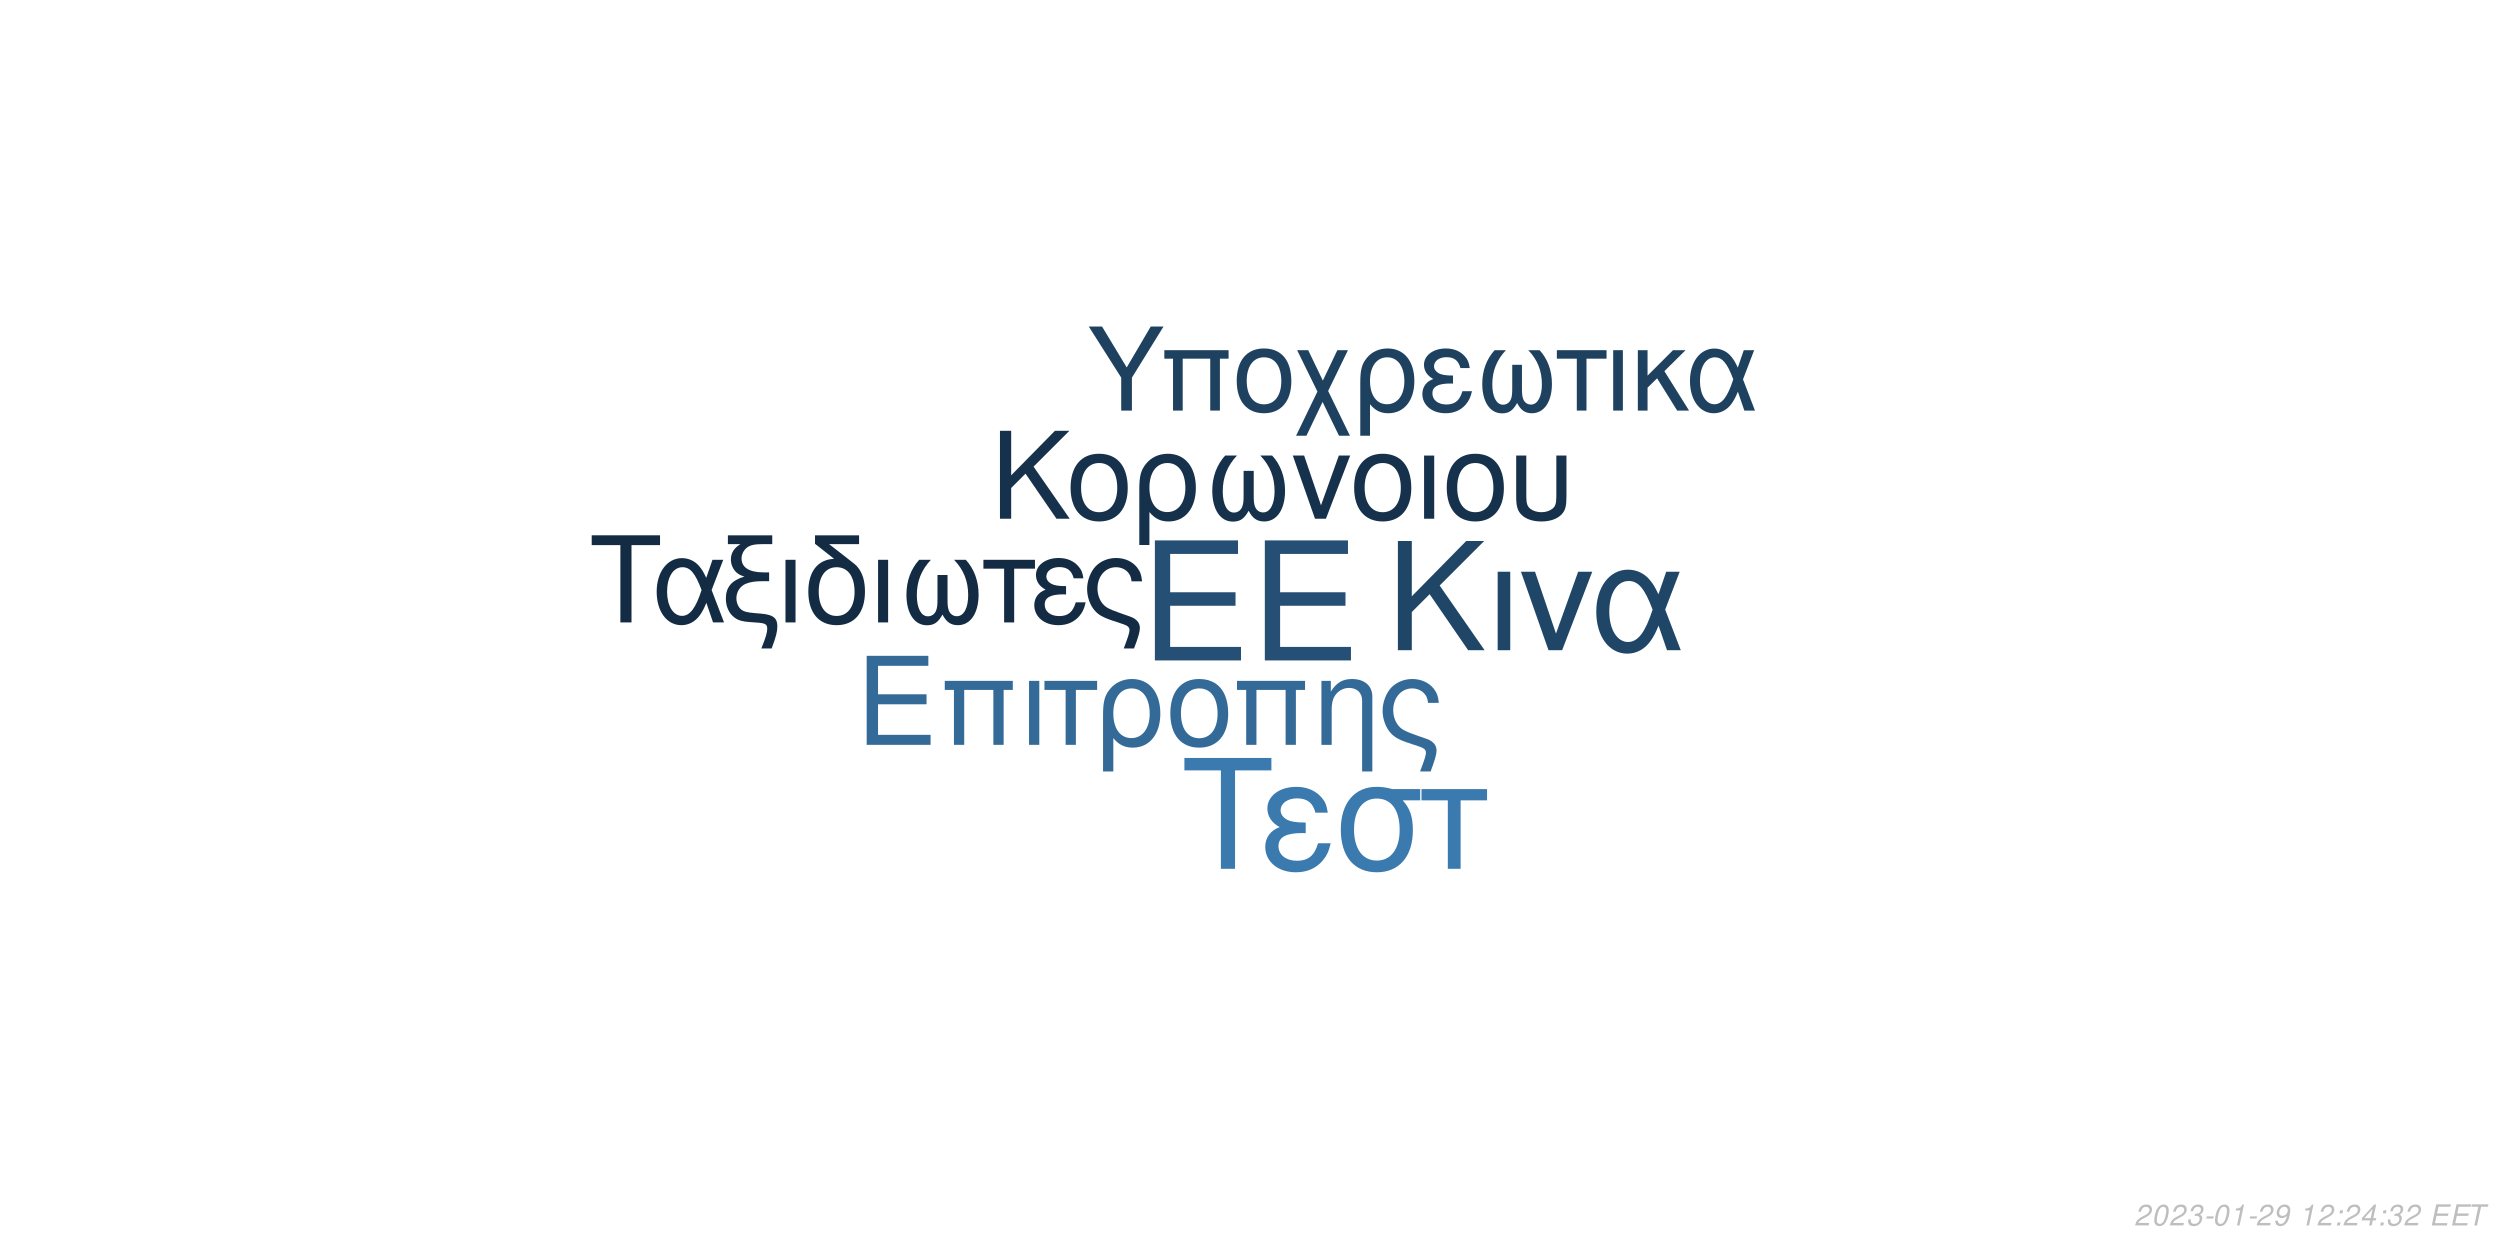
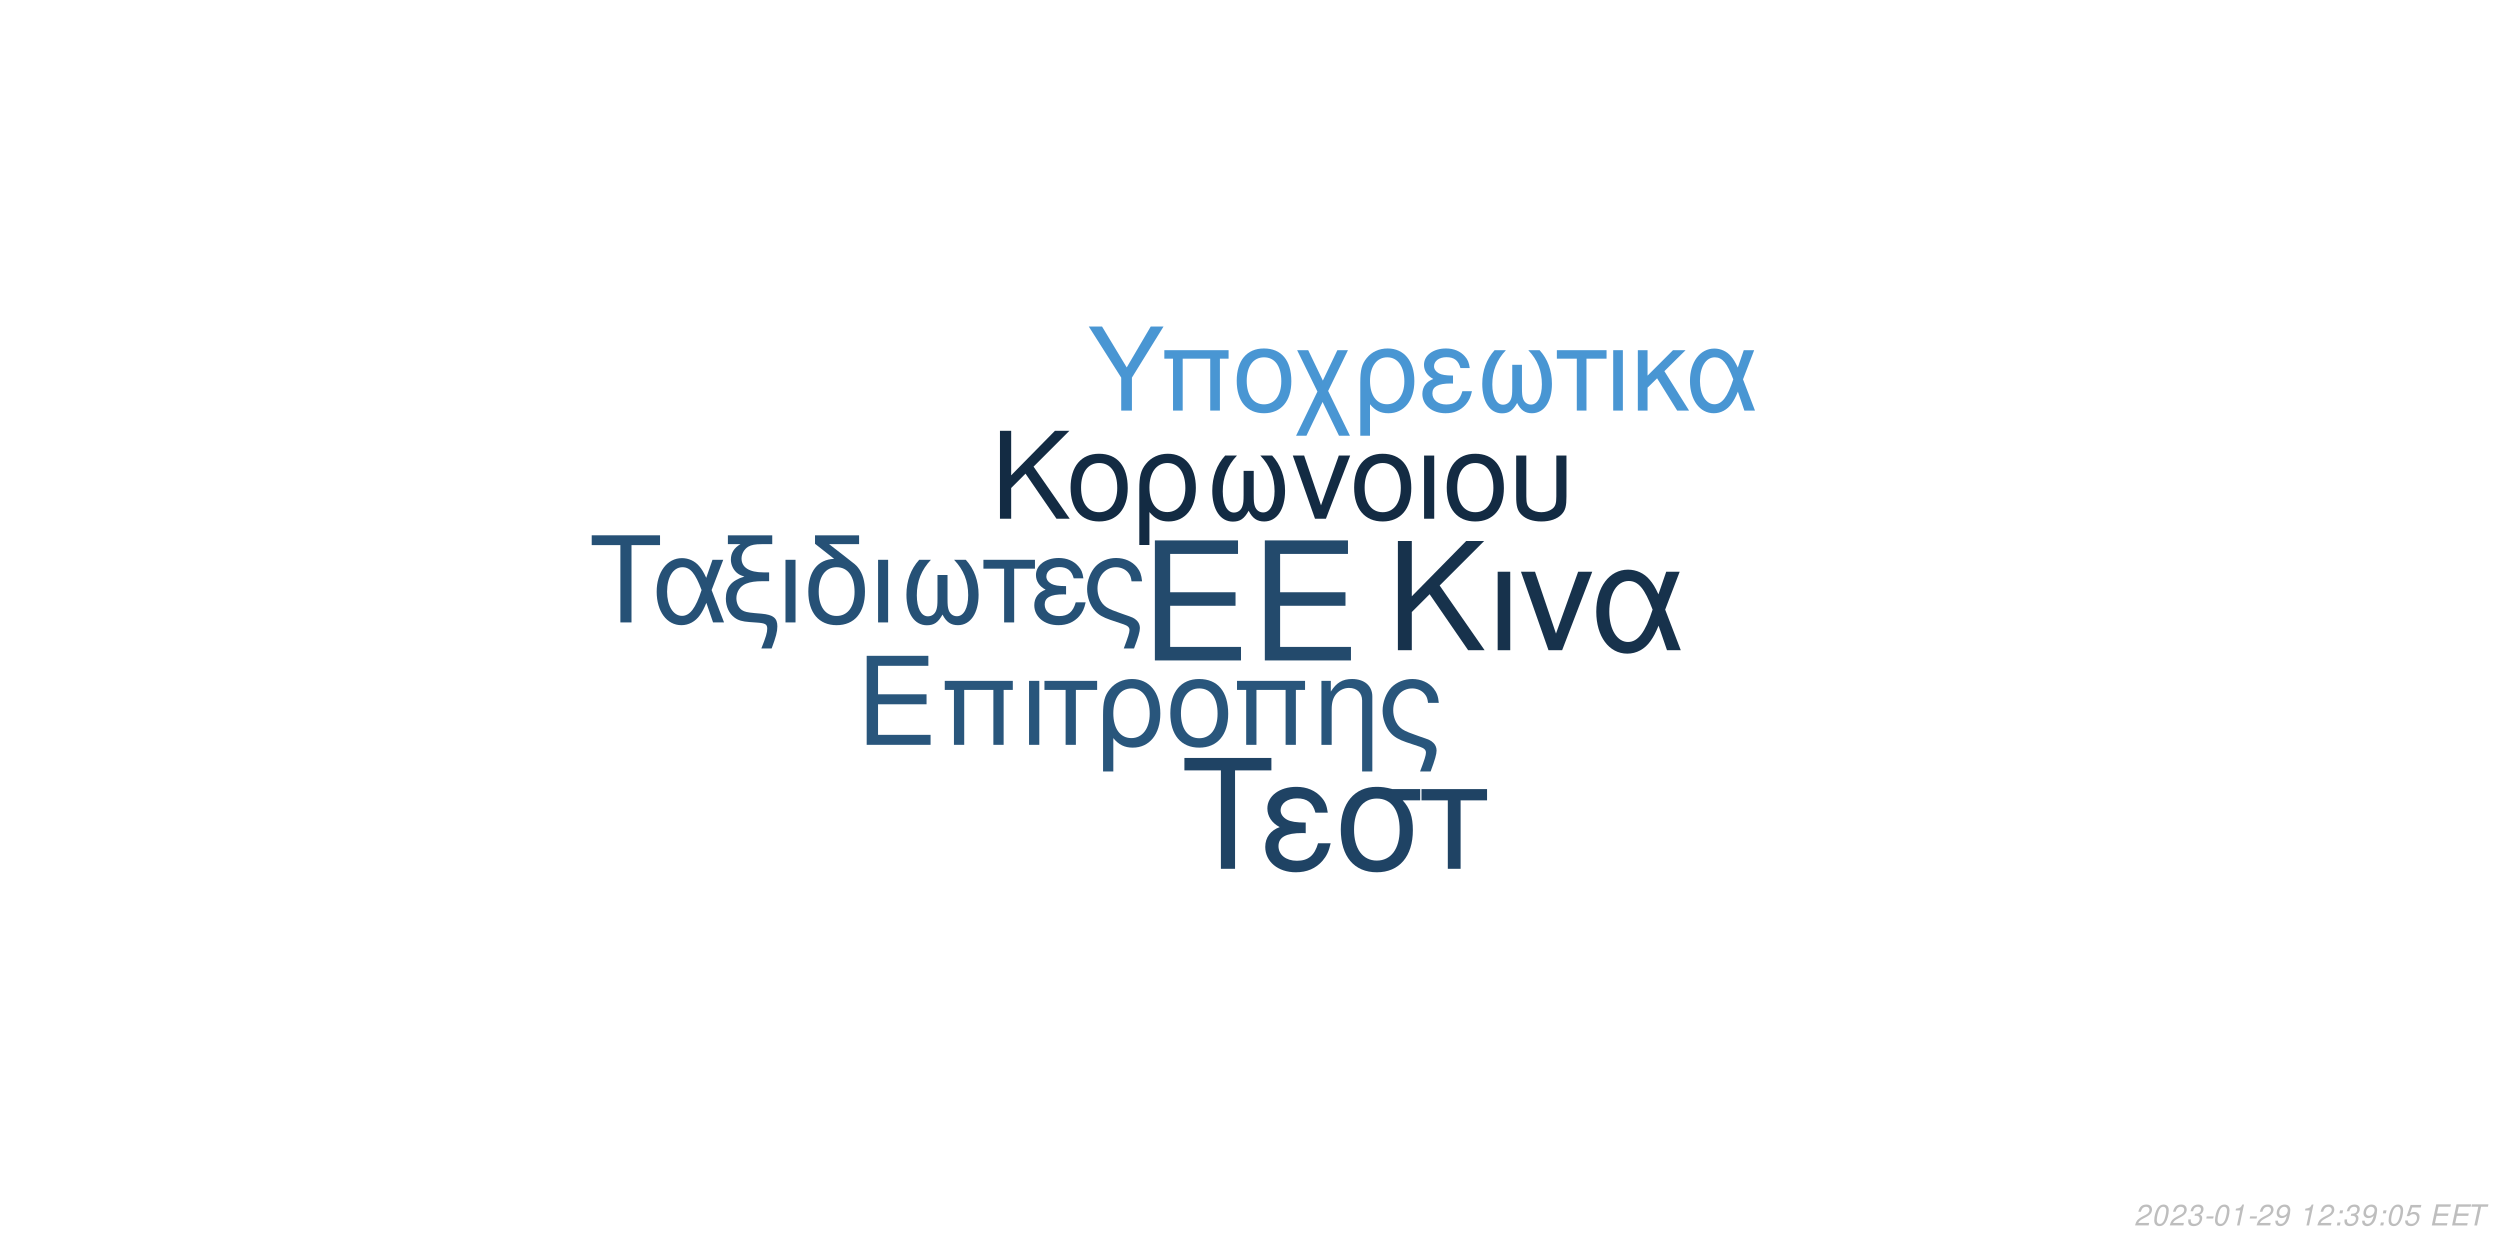
<svg xmlns="http://www.w3.org/2000/svg" xmlns:xlink="http://www.w3.org/1999/xlink" width="864pt" height="432pt" viewBox="0 0 864 432" version="1.1">
  <defs>
    <g>
      <symbol overflow="visible" id="glyph0-0">
        <path style="stroke:none;" d="" />
      </symbol>
      <symbol overflow="visible" id="glyph0-1">
        <path style="stroke:none;" d="M 10.406 -18.891 L 33 -18.891 L 33 -23.562 L 10.406 -23.562 L 10.406 -36.812 L 33.859 -36.812 L 33.859 -41.484 L 5.125 -41.484 L 5.125 0 L 34.891 0 L 34.891 -4.672 L 10.406 -4.672 Z M 10.406 -18.891 " />
      </symbol>
      <symbol overflow="visible" id="glyph1-0">
        <path style="stroke:none;" d="" />
      </symbol>
      <symbol overflow="visible" id="glyph1-1">
        <path style="stroke:none;" d="M 7.719 -14.016 L 24.484 -14.016 L 24.484 -17.469 L 7.719 -17.469 L 7.719 -27.312 L 25.109 -27.312 L 25.109 -30.766 L 3.797 -30.766 L 3.797 0 L 25.875 0 L 25.875 -3.453 L 7.719 -3.453 Z M 7.719 -14.016 " />
      </symbol>
      <symbol overflow="visible" id="glyph1-2">
        <path style="stroke:none;" d="M 26.297 -22.109 L 2.781 -22.109 L 2.781 -18.984 L 5.953 -18.984 L 5.953 0 L 9.5 0 L 9.5 -18.984 L 19.578 -18.984 L 19.578 0 L 23.125 0 L 23.125 -18.984 L 26.297 -18.984 Z M 26.297 -22.109 " />
      </symbol>
      <symbol overflow="visible" id="glyph1-3">
        <path style="stroke:none;" d="M 2.906 0 L 6.453 0 L 6.453 -22.109 L 2.906 -22.109 Z M 2.906 0 " />
      </symbol>
      <symbol overflow="visible" id="glyph1-4">
        <path style="stroke:none;" d="M 6.547 0 L 10.094 0 L 10.094 -18.984 L 17.438 -18.984 L 17.438 -22.109 L -0.766 -22.109 L -0.766 -18.984 L 6.547 -18.984 Z M 6.547 0 " />
      </symbol>
      <symbol overflow="visible" id="glyph1-5">
        <path style="stroke:none;" d="M 2.484 9.203 L 6.031 9.203 L 6.031 -2.328 C 7.891 -0.047 9.922 0.969 12.75 0.969 C 18.531 0.969 22.281 -3.672 22.281 -10.797 C 22.281 -18.141 18.484 -22.75 12.484 -22.75 C 9.375 -22.75 6.625 -21.484 4.812 -19.203 C 3.031 -17.016 2.484 -14.891 2.484 -10.25 Z M 12.359 -19.5 C 16.203 -19.5 18.609 -16.125 18.609 -10.719 C 18.609 -5.656 16.078 -2.328 12.281 -2.328 C 8.438 -2.328 6.031 -5.609 6.031 -10.891 C 6.031 -16.156 8.484 -19.5 12.359 -19.5 Z M 12.359 -19.5 " />
      </symbol>
      <symbol overflow="visible" id="glyph1-6">
        <path style="stroke:none;" d="M 11.688 -22.75 C 5.438 -22.75 1.734 -18.312 1.734 -10.891 C 1.734 -3.422 5.438 0.969 11.734 0.969 C 17.984 0.969 21.734 -3.453 21.734 -10.719 C 21.734 -18.406 18.109 -22.75 11.688 -22.75 Z M 11.734 -19.5 C 15.703 -19.5 18.062 -16.25 18.062 -10.766 C 18.062 -5.531 15.609 -2.281 11.734 -2.281 C 7.812 -2.281 5.406 -5.531 5.406 -10.891 C 5.406 -16.25 7.812 -19.5 11.734 -19.5 Z M 11.734 -19.5 " />
      </symbol>
      <symbol overflow="visible" id="glyph1-7">
        <path style="stroke:none;" d="M 2.953 -22.109 L 2.953 0 L 6.5 0 L 6.5 -12.203 C 6.5 -14.859 7.047 -16.5 8.312 -17.859 C 9.453 -19.031 10.938 -19.672 12.484 -19.672 C 15.234 -19.672 17.016 -17.984 17.016 -15.312 L 17.016 9.203 L 20.547 9.203 L 20.547 -16.719 C 20.547 -20.391 17.812 -22.75 13.547 -22.75 C 10.25 -22.75 8.141 -21.484 6.203 -18.406 L 6.203 -22.109 Z M 2.953 -22.109 " />
      </symbol>
      <symbol overflow="visible" id="glyph1-8">
        <path style="stroke:none;" d="M 17.688 9.203 C 19.203 5.188 19.75 3.203 19.75 1.938 C 19.75 0.922 19.328 -0.047 18.656 -0.672 C 17.641 -1.609 17.469 -1.688 13.891 -2.906 L 11.984 -3.594 C 9.156 -4.594 8.062 -5.156 7.125 -6.031 C 5.656 -7.391 4.766 -9.672 4.766 -11.984 C 4.766 -16.297 7.547 -19.5 11.312 -19.5 C 13.125 -19.5 14.812 -18.703 15.781 -17.391 C 16.375 -16.625 16.625 -15.906 16.797 -14.516 L 20.516 -14.516 C 20.297 -16.844 19.828 -18.062 18.703 -19.5 C 17.016 -21.562 14.344 -22.75 11.359 -22.75 C 8.562 -22.75 6 -21.688 4.172 -19.875 C 2.328 -17.938 1.094 -14.766 1.094 -11.812 C 1.094 -8.953 2.188 -5.906 3.922 -4.047 C 5.156 -2.703 6.672 -1.812 9.25 -0.922 L 14.016 0.672 C 15.484 1.188 16.078 1.766 16.078 2.703 C 16.078 3.594 15.578 5.188 14.047 9.203 Z M 17.688 9.203 " />
      </symbol>
      <symbol overflow="visible" id="glyph2-0">
        <path style="stroke:none;" d="" />
      </symbol>
      <symbol overflow="visible" id="glyph2-1">
        <path style="stroke:none;" d="M 8.906 -13.203 L 15.062 -19.359 L 28.375 0 L 34.062 0 L 18.531 -22.359 L 33.906 -37.734 L 27.688 -37.734 L 8.906 -18.641 L 8.906 -37.734 L 4.094 -37.734 L 4.094 0 L 8.906 0 Z M 8.906 -13.203 " />
      </symbol>
      <symbol overflow="visible" id="glyph2-2">
        <path style="stroke:none;" d="M 3.578 0 L 7.922 0 L 7.922 -27.125 L 3.578 -27.125 Z M 3.578 0 " />
      </symbol>
      <symbol overflow="visible" id="glyph2-3">
        <path style="stroke:none;" d="M 14.859 0 L 25.266 -27.125 L 20.391 -27.125 L 12.734 -5.75 L 5.484 -27.125 L 0.625 -27.125 L 10.141 0 Z M 14.859 0 " />
      </symbol>
      <symbol overflow="visible" id="glyph2-4">
        <path style="stroke:none;" d="M 30.484 -27.125 L 25.828 -27.125 L 23.141 -19.312 C 21.953 -21.844 21.281 -22.984 20.078 -24.375 C 18.219 -26.609 15.484 -27.844 12.625 -27.844 C 6.219 -27.844 1.656 -21.797 1.656 -13.297 C 1.656 -4.766 6.062 1.188 12.375 1.188 C 15.531 1.188 18.422 -0.359 20.391 -3.156 C 21.484 -4.703 22.109 -5.906 23.188 -8.484 L 26.094 0 L 30.859 0 L 25.469 -14.031 Z M 21.125 -14.031 C 18.578 -6.156 16.047 -2.844 12.625 -2.844 C 8.859 -2.844 6.156 -7.203 6.156 -13.297 C 6.156 -19.672 8.859 -23.922 12.844 -23.922 C 16.203 -23.922 18.375 -21.328 21.125 -14.031 Z M 21.125 -14.031 " />
      </symbol>
      <symbol overflow="visible" id="glyph3-0">
        <path style="stroke:none;" d="" />
      </symbol>
      <symbol overflow="visible" id="glyph3-1">
        <path style="stroke:none;" d="M 7.172 -10.625 L 12.125 -15.578 L 22.828 0 L 27.406 0 L 14.906 -18 L 27.281 -30.375 L 22.281 -30.375 L 7.172 -15 L 7.172 -30.375 L 3.297 -30.375 L 3.297 0 L 7.172 0 Z M 7.172 -10.625 " />
      </symbol>
      <symbol overflow="visible" id="glyph3-2">
        <path style="stroke:none;" d="M 11.531 -22.453 C 5.375 -22.453 1.703 -18.078 1.703 -10.75 C 1.703 -3.375 5.375 0.953 11.578 0.953 C 17.75 0.953 21.453 -3.422 21.453 -10.578 C 21.453 -18.156 17.875 -22.453 11.531 -22.453 Z M 11.578 -19.25 C 15.5 -19.25 17.828 -16.031 17.828 -10.625 C 17.828 -5.453 15.406 -2.25 11.578 -2.25 C 7.703 -2.25 5.328 -5.453 5.328 -10.75 C 5.328 -16.031 7.703 -19.25 11.578 -19.25 Z M 11.578 -19.25 " />
      </symbol>
      <symbol overflow="visible" id="glyph3-3">
        <path style="stroke:none;" d="M 2.453 9.078 L 5.953 9.078 L 5.953 -2.297 C 7.797 -0.047 9.797 0.953 12.578 0.953 C 18.281 0.953 22 -3.625 22 -10.656 C 22 -17.906 18.25 -22.453 12.328 -22.453 C 9.25 -22.453 6.547 -21.203 4.75 -18.953 C 3 -16.781 2.453 -14.703 2.453 -10.125 Z M 12.203 -19.25 C 16 -19.25 18.375 -15.906 18.375 -10.578 C 18.375 -5.578 15.875 -2.297 12.125 -2.297 C 8.328 -2.297 5.953 -5.547 5.953 -10.75 C 5.953 -15.953 8.375 -19.25 12.203 -19.25 Z M 12.203 -19.25 " />
      </symbol>
      <symbol overflow="visible" id="glyph3-4">
        <path style="stroke:none;" d="M 14.5 -16.531 L 14.5 -8.203 C 14.5 -6.047 14.406 -5.25 14.078 -4.297 C 13.625 -2.922 12.5 -2.125 11.156 -2.125 C 8.797 -2.125 7.297 -4.953 7.297 -9.453 C 7.297 -14.328 8.875 -18.281 12.203 -21.828 L 8.125 -21.828 C 5.203 -18.625 3.672 -14.453 3.672 -9.672 C 3.672 -3.172 6.453 1 10.781 1 C 13.281 1 14.703 0.047 16.25 -2.75 C 17.578 -0.125 19.156 0.953 21.625 0.953 C 26 0.953 28.828 -3.203 28.828 -9.672 C 28.828 -14.453 27.281 -18.656 24.375 -21.828 L 20.281 -21.828 C 23.625 -18.328 25.203 -14.375 25.203 -9.5 C 25.203 -5.047 23.656 -2.172 21.281 -2.172 C 19.906 -2.172 18.875 -2.953 18.406 -4.297 C 18.078 -5.25 18 -6.078 18 -8.203 L 18 -16.531 Z M 14.5 -16.531 " />
      </symbol>
      <symbol overflow="visible" id="glyph3-5">
        <path style="stroke:none;" d="M 11.953 0 L 20.328 -21.828 L 16.406 -21.828 L 10.25 -4.625 L 4.422 -21.828 L 0.5 -21.828 L 8.172 0 Z M 11.953 0 " />
      </symbol>
      <symbol overflow="visible" id="glyph3-6">
        <path style="stroke:none;" d="M 2.875 0 L 6.375 0 L 6.375 -21.828 L 2.875 -21.828 Z M 2.875 0 " />
      </symbol>
      <symbol overflow="visible" id="glyph3-7">
        <path style="stroke:none;" d="M 2.703 -21.828 L 2.703 -7.703 C 2.703 -4.297 3.172 -2.75 4.5 -1.422 C 6 0.125 8.453 0.953 11.406 0.953 C 14.453 0.953 16.906 0.078 18.406 -1.5 C 19.703 -2.875 20.078 -4.328 20.078 -7.703 L 20.078 -21.828 L 16.578 -21.828 L 16.578 -7.703 C 16.578 -5.25 16.25 -4.203 15.125 -3.375 C 14.203 -2.672 12.828 -2.25 11.406 -2.25 C 10 -2.25 8.625 -2.672 7.672 -3.375 C 6.578 -4.172 6.203 -5.25 6.203 -7.703 L 6.203 -21.828 Z M 2.703 -21.828 " />
      </symbol>
      <symbol overflow="visible" id="glyph4-0">
        <path style="stroke:none;" d="" />
      </symbol>
      <symbol overflow="visible" id="glyph4-1">
        <path style="stroke:none;" d="M 14.625 -26.719 L 24.484 -26.719 L 24.484 -30.109 L 0.875 -30.109 L 0.875 -26.719 L 10.781 -26.719 L 10.781 0 L 14.625 0 Z M 14.625 -26.719 " />
      </symbol>
      <symbol overflow="visible" id="glyph4-2">
        <path style="stroke:none;" d="M 24.328 -21.641 L 20.609 -21.641 L 18.453 -15.406 C 17.516 -17.422 16.969 -18.328 16.016 -19.453 C 14.531 -21.234 12.344 -22.219 10.078 -22.219 C 4.953 -22.219 1.328 -17.391 1.328 -10.609 C 1.328 -3.797 4.828 0.953 9.875 0.953 C 12.391 0.953 14.703 -0.297 16.266 -2.516 C 17.141 -3.766 17.641 -4.703 18.5 -6.766 L 20.812 0 L 24.609 0 L 20.312 -11.188 Z M 16.844 -11.188 C 14.828 -4.922 12.797 -2.266 10.078 -2.266 C 7.062 -2.266 4.922 -5.734 4.922 -10.609 C 4.922 -15.688 7.062 -19.078 10.234 -19.078 C 12.922 -19.078 14.656 -17.016 16.844 -11.188 Z M 16.844 -11.188 " />
      </symbol>
      <symbol overflow="visible" id="glyph4-3">
        <path style="stroke:none;" d="M 1.938 -27.047 L 6.281 -27.047 C 4.094 -25.766 2.969 -24 2.969 -21.719 C 2.969 -20.078 3.672 -18.422 4.875 -17.297 C 5.656 -16.594 6.281 -16.266 7.641 -15.859 C 3.219 -14.531 1.234 -12.188 1.234 -8.219 C 1.234 -5.453 2.359 -3.016 4.25 -1.656 C 5.531 -0.703 6.938 -0.297 9.453 -0.125 L 11.859 0.047 C 14.906 0.25 15.531 0.625 15.531 2.188 C 15.531 3.516 15.078 5.078 13.5 9 L 17.062 9 C 18.547 5.031 19.031 3.219 19.031 1.359 C 19.031 -1.484 17.641 -2.641 13.594 -3.016 L 11.234 -3.219 C 8.594 -3.469 7.719 -3.672 6.812 -4.25 C 5.656 -5 4.875 -6.656 4.875 -8.344 C 4.875 -10.578 6.156 -12.547 8.172 -13.375 C 9.703 -14 11.391 -14.25 14.078 -14.25 L 16.188 -14.25 L 16.188 -17.297 L 14.203 -17.297 C 9.328 -17.297 6.656 -19 6.656 -22.094 C 6.656 -23.703 7.594 -25.359 9 -26.188 C 10.078 -26.797 11.391 -27.047 13.594 -27.047 L 17.266 -27.047 L 17.266 -30.109 L 1.938 -30.109 Z M 1.938 -27.047 " />
      </symbol>
      <symbol overflow="visible" id="glyph4-4">
        <path style="stroke:none;" d="M 2.844 0 L 6.312 0 L 6.312 -21.641 L 2.844 -21.641 Z M 2.844 0 " />
      </symbol>
      <symbol overflow="visible" id="glyph4-5">
        <path style="stroke:none;" d="M 10.656 -21.969 C 5.031 -21.766 1.734 -17.594 1.734 -10.656 C 1.734 -3.344 5.375 0.953 11.516 0.953 C 17.672 0.953 21.312 -3.344 21.312 -10.656 C 21.312 -14.203 20.531 -16.938 18.875 -19 C 18.172 -19.859 17.922 -20.078 15.031 -22.297 L 8.922 -27.047 L 19.281 -27.047 L 19.281 -30.109 L 4.047 -30.109 L 4.047 -27.172 Z M 11.516 -19.078 C 15.406 -19.078 17.719 -15.906 17.719 -10.531 C 17.719 -5.406 15.328 -2.234 11.516 -2.234 C 7.688 -2.234 5.328 -5.406 5.328 -10.656 C 5.328 -15.906 7.688 -19.078 11.516 -19.078 Z M 11.516 -19.078 " />
      </symbol>
      <symbol overflow="visible" id="glyph4-6">
        <path style="stroke:none;" d="M 14.375 -16.391 L 14.375 -8.141 C 14.375 -5.984 14.281 -5.203 13.953 -4.25 C 13.5 -2.891 12.391 -2.109 11.062 -2.109 C 8.719 -2.109 7.234 -4.922 7.234 -9.375 C 7.234 -14.203 8.797 -18.125 12.094 -21.641 L 8.047 -21.641 C 5.156 -18.453 3.641 -14.328 3.641 -9.578 C 3.641 -3.141 6.406 0.984 10.703 0.984 C 13.172 0.984 14.578 0.047 16.109 -2.719 C 17.422 -0.125 19 0.953 21.438 0.953 C 25.766 0.953 28.578 -3.188 28.578 -9.578 C 28.578 -14.328 27.047 -18.5 24.156 -21.641 L 20.109 -21.641 C 23.422 -18.172 24.984 -14.25 24.984 -9.422 C 24.984 -5 23.453 -2.141 21.109 -2.141 C 19.734 -2.141 18.703 -2.938 18.25 -4.25 C 17.922 -5.203 17.844 -6.031 17.844 -8.141 L 17.844 -16.391 Z M 14.375 -16.391 " />
      </symbol>
      <symbol overflow="visible" id="glyph4-7">
        <path style="stroke:none;" d="M 6.406 0 L 9.875 0 L 9.875 -18.578 L 17.062 -18.578 L 17.062 -21.641 L -0.75 -21.641 L -0.75 -18.578 L 6.406 -18.578 Z M 6.406 0 " />
      </symbol>
      <symbol overflow="visible" id="glyph4-8">
        <path style="stroke:none;" d="M 11.812 -12.547 C 9.203 -12.547 7.766 -12.797 6.734 -13.344 C 5.609 -13.953 5 -14.859 5 -15.859 C 5 -17.75 6.859 -19.125 9.453 -19.125 C 12.219 -19.125 13.75 -17.922 14.453 -15.234 L 17.797 -15.234 C 17.516 -17.266 17.094 -18.25 16.062 -19.406 C 14.453 -21.266 12.094 -22.266 9.297 -22.266 C 4.703 -22.266 1.406 -19.781 1.406 -16.391 C 1.406 -14.281 2.562 -12.469 4.75 -11.312 C 2.266 -10.453 0.828 -8.5 0.828 -5.953 C 0.828 -1.938 4.297 0.953 9.125 0.953 C 12.141 0.953 14.531 -0.078 16.359 -2.141 C 17.516 -3.516 18.094 -4.703 18.578 -6.938 L 15.156 -6.938 C 14.203 -3.594 12.516 -2.188 9.422 -2.188 C 6.438 -2.188 4.422 -3.797 4.422 -6.156 C 4.422 -8.594 6.438 -9.703 10.938 -9.703 C 11.062 -9.703 11.438 -9.703 11.812 -9.656 Z M 11.812 -12.547 " />
      </symbol>
      <symbol overflow="visible" id="glyph4-9">
        <path style="stroke:none;" d="M 17.297 9 C 18.797 5.078 19.328 3.141 19.328 1.906 C 19.328 0.906 18.906 -0.047 18.25 -0.656 C 17.266 -1.562 17.094 -1.656 13.594 -2.844 L 11.734 -3.516 C 8.969 -4.5 7.891 -5.031 6.984 -5.906 C 5.531 -7.234 4.672 -9.453 4.672 -11.734 C 4.672 -15.938 7.391 -19.078 11.062 -19.078 C 12.844 -19.078 14.5 -18.297 15.438 -17.016 C 16.016 -16.266 16.266 -15.562 16.438 -14.203 L 20.078 -14.203 C 19.859 -16.484 19.406 -17.672 18.297 -19.078 C 16.641 -21.109 14.047 -22.266 11.109 -22.266 C 8.391 -22.266 5.859 -21.234 4.094 -19.453 C 2.266 -17.547 1.078 -14.453 1.078 -11.562 C 1.078 -8.75 2.141 -5.781 3.844 -3.969 C 5.031 -2.641 6.531 -1.781 9.047 -0.906 L 13.703 0.656 C 15.156 1.156 15.734 1.734 15.734 2.641 C 15.734 3.516 15.234 5.078 13.75 9 Z M 17.297 9 " />
      </symbol>
      <symbol overflow="visible" id="glyph5-0">
        <path style="stroke:none;" d="" />
      </symbol>
      <symbol overflow="visible" id="glyph5-1">
        <path style="stroke:none;" d="M 18.609 -34.016 L 31.172 -34.016 L 31.172 -38.312 L 1.109 -38.312 L 1.109 -34.016 L 13.719 -34.016 L 13.719 0 L 18.609 0 Z M 18.609 -34.016 " />
      </symbol>
      <symbol overflow="visible" id="glyph5-2">
        <path style="stroke:none;" d="M 15.031 -15.984 C 11.719 -15.984 9.875 -16.297 8.562 -16.984 C 7.156 -17.766 6.359 -18.922 6.359 -20.188 C 6.359 -22.609 8.719 -24.344 12.031 -24.344 C 15.562 -24.344 17.5 -22.812 18.391 -19.391 L 22.656 -19.391 C 22.281 -21.969 21.766 -23.234 20.453 -24.703 C 18.391 -27.062 15.406 -28.328 11.828 -28.328 C 5.984 -28.328 1.781 -25.172 1.781 -20.875 C 1.781 -18.188 3.266 -15.875 6.047 -14.406 C 2.891 -13.297 1.047 -10.828 1.047 -7.562 C 1.047 -2.469 5.469 1.203 11.609 1.203 C 15.453 1.203 18.5 -0.109 20.812 -2.734 C 22.281 -4.469 23.016 -5.984 23.656 -8.828 L 19.297 -8.828 C 18.078 -4.578 15.922 -2.781 11.984 -2.781 C 8.203 -2.781 5.625 -4.828 5.625 -7.828 C 5.625 -10.938 8.203 -12.359 13.922 -12.359 C 14.094 -12.359 14.562 -12.359 15.031 -12.297 Z M 15.031 -15.984 " />
      </symbol>
      <symbol overflow="visible" id="glyph5-3">
        <path style="stroke:none;" d="M 30.594 -27.547 L 21.031 -27.547 C 18.547 -28.172 17.344 -28.328 15.5 -28.328 C 7.891 -28.328 3.156 -22.656 3.156 -13.562 C 3.156 -4.25 7.781 1.203 15.609 1.203 C 23.391 1.203 28.062 -4.312 28.062 -13.344 C 28.062 -17.969 27.062 -20.922 24.547 -23.656 L 30.594 -23.656 Z M 15.609 -24.281 C 20.609 -24.281 23.5 -20.297 23.5 -13.453 C 23.5 -6.891 20.5 -2.844 15.609 -2.844 C 10.719 -2.844 7.734 -6.891 7.734 -13.562 C 7.734 -20.234 10.719 -24.281 15.609 -24.281 Z M 15.609 -24.281 " />
      </symbol>
      <symbol overflow="visible" id="glyph5-4">
        <path style="stroke:none;" d="M 8.141 0 L 12.562 0 L 12.562 -23.656 L 21.703 -23.656 L 21.703 -27.547 L -0.953 -27.547 L -0.953 -23.656 L 8.141 -23.656 Z M 8.141 0 " />
      </symbol>
      <symbol overflow="visible" id="glyph6-0">
        <path style="stroke:none;" d="" />
      </symbol>
      <symbol overflow="visible" id="glyph6-1">
        <path style="stroke:none;" d="M 15.422 -11.391 L 26.344 -29.047 L 21.922 -29.047 L 13.625 -14.906 L 5.094 -29.047 L 0.516 -29.047 L 11.719 -11.391 L 11.719 0 L 15.422 0 Z M 15.422 -11.391 " />
      </symbol>
      <symbol overflow="visible" id="glyph6-2">
        <path style="stroke:none;" d="M 24.828 -20.875 L 2.625 -20.875 L 2.625 -17.938 L 5.625 -17.938 L 5.625 0 L 8.969 0 L 8.969 -17.938 L 18.484 -17.938 L 18.484 0 L 21.828 0 L 21.828 -17.938 L 24.828 -17.938 Z M 24.828 -20.875 " />
      </symbol>
      <symbol overflow="visible" id="glyph6-3">
        <path style="stroke:none;" d="M 11.031 -21.469 C 5.141 -21.469 1.641 -17.297 1.641 -10.281 C 1.641 -3.234 5.141 0.922 11.078 0.922 C 16.969 0.922 20.516 -3.266 20.516 -10.125 C 20.516 -17.375 17.094 -21.469 11.031 -21.469 Z M 11.078 -18.406 C 14.828 -18.406 17.047 -15.344 17.047 -10.156 C 17.047 -5.219 14.75 -2.156 11.078 -2.156 C 7.375 -2.156 5.094 -5.219 5.094 -10.281 C 5.094 -15.344 7.375 -18.406 11.078 -18.406 Z M 11.078 -18.406 " />
      </symbol>
      <symbol overflow="visible" id="glyph6-4">
        <path style="stroke:none;" d="M 10.406 -10.359 L 5.344 -20.875 L 1.516 -20.875 L 8.531 -6.578 L 1.156 8.688 L 4.734 8.688 L 10.312 -2.984 L 15.984 8.688 L 19.766 8.688 L 12.234 -6.781 L 19.078 -20.875 L 15.422 -20.875 Z M 10.406 -10.359 " />
      </symbol>
      <symbol overflow="visible" id="glyph6-5">
        <path style="stroke:none;" d="M 2.344 8.688 L 5.703 8.688 L 5.703 -2.188 C 7.453 -0.047 9.359 0.922 12.031 0.922 C 17.484 0.922 21.031 -3.469 21.031 -10.203 C 21.031 -17.141 17.453 -21.469 11.797 -21.469 C 8.844 -21.469 6.25 -20.281 4.547 -18.125 C 2.875 -16.062 2.344 -14.062 2.344 -9.688 Z M 11.672 -18.406 C 15.297 -18.406 17.578 -15.219 17.578 -10.125 C 17.578 -5.344 15.188 -2.188 11.594 -2.188 C 7.969 -2.188 5.703 -5.297 5.703 -10.281 C 5.703 -15.266 8.016 -18.406 11.672 -18.406 Z M 11.672 -18.406 " />
      </symbol>
      <symbol overflow="visible" id="glyph6-6">
        <path style="stroke:none;" d="M 11.391 -12.109 C 8.891 -12.109 7.484 -12.359 6.5 -12.875 C 5.422 -13.469 4.828 -14.344 4.828 -15.297 C 4.828 -17.141 6.609 -18.453 9.125 -18.453 C 11.797 -18.453 13.266 -17.297 13.953 -14.703 L 17.172 -14.703 C 16.891 -16.656 16.5 -17.609 15.5 -18.734 C 13.953 -20.516 11.672 -21.469 8.969 -21.469 C 4.547 -21.469 1.359 -19.078 1.359 -15.812 C 1.359 -13.781 2.469 -12.031 4.578 -10.922 C 2.188 -10.078 0.797 -8.203 0.797 -5.734 C 0.797 -1.875 4.141 0.922 8.812 0.922 C 11.719 0.922 14.031 -0.078 15.781 -2.078 C 16.891 -3.391 17.453 -4.547 17.938 -6.688 L 14.625 -6.688 C 13.703 -3.469 12.078 -2.109 9.078 -2.109 C 6.219 -2.109 4.266 -3.672 4.266 -5.938 C 4.266 -8.281 6.219 -9.359 10.562 -9.359 C 10.672 -9.359 11.031 -9.359 11.391 -9.328 Z M 11.391 -12.109 " />
      </symbol>
      <symbol overflow="visible" id="glyph6-7">
        <path style="stroke:none;" d="M 13.859 -15.812 L 13.859 -7.844 C 13.859 -5.781 13.781 -5.016 13.469 -4.109 C 13.031 -2.797 11.953 -2.031 10.672 -2.031 C 8.406 -2.031 6.969 -4.734 6.969 -9.047 C 6.969 -13.703 8.484 -17.484 11.672 -20.875 L 7.766 -20.875 C 4.984 -17.812 3.5 -13.828 3.5 -9.25 C 3.5 -3.031 6.172 0.953 10.312 0.953 C 12.703 0.953 14.062 0.047 15.547 -2.625 C 16.812 -0.125 18.328 0.922 20.672 0.922 C 24.859 0.922 27.578 -3.062 27.578 -9.25 C 27.578 -13.828 26.094 -17.844 23.312 -20.875 L 19.406 -20.875 C 22.594 -17.531 24.109 -13.75 24.109 -9.078 C 24.109 -4.828 22.625 -2.078 20.359 -2.078 C 19.047 -2.078 18.047 -2.828 17.609 -4.109 C 17.297 -5.016 17.219 -5.812 17.219 -7.844 L 17.219 -15.812 Z M 13.859 -15.812 " />
      </symbol>
      <symbol overflow="visible" id="glyph6-8">
        <path style="stroke:none;" d="M 6.172 0 L 9.516 0 L 9.516 -17.938 L 16.453 -17.938 L 16.453 -20.875 L -0.719 -20.875 L -0.719 -17.938 L 6.172 -17.938 Z M 6.172 0 " />
      </symbol>
      <symbol overflow="visible" id="glyph6-9">
        <path style="stroke:none;" d="M 2.75 0 L 6.094 0 L 6.094 -20.875 L 2.75 -20.875 Z M 2.75 0 " />
      </symbol>
      <symbol overflow="visible" id="glyph6-10">
        <path style="stroke:none;" d="M 5.625 -12.078 L 5.625 -20.875 L 2.266 -20.875 L 2.266 0 L 5.625 0 L 5.625 -7.922 L 8.922 -11.156 L 15.859 0 L 19.969 0 L 11.438 -13.625 L 18.766 -20.875 L 14.422 -20.875 Z M 5.625 -12.078 " />
      </symbol>
      <symbol overflow="visible" id="glyph6-11">
        <path style="stroke:none;" d="M 23.469 -20.875 L 19.875 -20.875 L 17.812 -14.859 C 16.891 -16.812 16.375 -17.688 15.453 -18.766 C 14.031 -20.484 11.906 -21.438 9.719 -21.438 C 4.781 -21.438 1.281 -16.781 1.281 -10.234 C 1.281 -3.672 4.656 0.922 9.516 0.922 C 11.953 0.922 14.188 -0.281 15.703 -2.438 C 16.531 -3.625 17.016 -4.547 17.844 -6.531 L 20.078 0 L 23.75 0 L 19.609 -10.797 Z M 16.25 -10.797 C 14.297 -4.734 12.359 -2.188 9.719 -2.188 C 6.812 -2.188 4.734 -5.531 4.734 -10.234 C 4.734 -15.141 6.812 -18.406 9.875 -18.406 C 12.469 -18.406 14.141 -16.422 16.25 -10.797 Z M 16.25 -10.797 " />
      </symbol>
      <symbol overflow="visible" id="glyph7-0">
        <path style="stroke:none;" d="" />
      </symbol>
      <symbol overflow="visible" id="glyph7-1">
        <path style="stroke:none;" d="M 5.234 -0.875 L 1.469 -0.875 C 1.625 -1.359 2.188 -1.875 3.109 -2.344 L 4.234 -2.938 C 5.125 -3.406 5.656 -3.875 5.969 -4.484 C 6.125 -4.797 6.219 -5.156 6.219 -5.484 C 6.219 -6.266 5.781 -6.906 5.109 -7.125 C 4.859 -7.188 4.594 -7.234 4.312 -7.234 C 2.766 -7.234 1.891 -6.453 1.484 -4.734 L 2.375 -4.734 C 2.484 -5.188 2.609 -5.484 2.797 -5.75 C 3.094 -6.203 3.609 -6.453 4.188 -6.453 C 4.891 -6.453 5.344 -6.031 5.344 -5.375 C 5.344 -4.703 4.859 -4.094 4.016 -3.656 L 2.984 -3.125 C 2.125 -2.688 1.453 -2.188 1.062 -1.703 C 0.766 -1.312 0.656 -1.047 0.344 -0.016 L 5.047 -0.016 Z M 5.234 -0.875 " />
      </symbol>
      <symbol overflow="visible" id="glyph7-2">
        <path style="stroke:none;" d="M 4.203 -7.234 C 3.375 -7.234 2.688 -6.812 2.125 -5.984 C 1.484 -5.047 0.984 -3.188 0.984 -1.734 C 0.984 -1.109 1.172 -0.562 1.484 -0.266 C 1.797 0.047 2.281 0.234 2.766 0.234 C 3.625 0.234 4.281 -0.156 4.859 -1.016 C 5.516 -1.953 6 -3.797 6 -5.266 C 6 -6.172 5.688 -6.766 5.047 -7.062 C 4.781 -7.188 4.516 -7.234 4.203 -7.234 Z M 4.094 -6.453 C 4.547 -6.453 4.875 -6.234 5.016 -5.797 C 5.094 -5.594 5.125 -5.406 5.125 -5.156 C 5.125 -4.375 4.906 -3.203 4.562 -2.234 C 4.312 -1.484 3.938 -0.953 3.5 -0.688 C 3.312 -0.594 3.125 -0.547 2.875 -0.547 C 2.438 -0.547 2.109 -0.781 1.969 -1.203 C 1.906 -1.406 1.875 -1.594 1.875 -1.828 C 1.875 -2.656 2.078 -3.75 2.422 -4.766 C 2.688 -5.547 3.031 -6.047 3.484 -6.312 C 3.656 -6.406 3.859 -6.453 4.094 -6.453 Z M 4.094 -6.453 " />
      </symbol>
      <symbol overflow="visible" id="glyph7-3">
        <path style="stroke:none;" d="M 2.922 -3.312 C 3.125 -3.344 3.234 -3.344 3.375 -3.344 C 4.125 -3.344 4.594 -3.062 4.672 -2.547 C 4.688 -2.516 4.688 -2.453 4.688 -2.406 C 4.688 -1.312 3.906 -0.547 2.781 -0.547 C 2.109 -0.547 1.688 -0.875 1.609 -1.438 C 1.594 -1.484 1.594 -1.516 1.594 -1.562 C 1.594 -1.719 1.609 -1.844 1.656 -2.094 L 0.766 -2.094 C 0.734 -1.797 0.719 -1.641 0.719 -1.469 C 0.719 -0.375 1.406 0.234 2.641 0.234 C 3.547 0.234 4.297 -0.078 4.812 -0.656 C 5.266 -1.156 5.562 -1.875 5.562 -2.547 C 5.562 -3.125 5.344 -3.453 4.797 -3.734 C 5.641 -4.234 6.016 -4.844 6.016 -5.734 C 6.016 -6.406 5.625 -6.922 4.984 -7.125 C 4.734 -7.188 4.484 -7.234 4.203 -7.234 C 3.375 -7.234 2.672 -6.938 2.188 -6.375 C 1.891 -6.031 1.703 -5.641 1.516 -4.906 L 2.391 -4.906 C 2.594 -5.766 2.906 -6.188 3.516 -6.375 C 3.688 -6.438 3.875 -6.453 4.078 -6.453 C 4.734 -6.453 5.141 -6.125 5.141 -5.578 C 5.141 -5.188 5.016 -4.797 4.797 -4.547 C 4.516 -4.234 4 -4.062 3.266 -4.062 L 3.078 -4.062 Z M 2.922 -3.312 " />
      </symbol>
      <symbol overflow="visible" id="glyph7-4">
        <path style="stroke:none;" d="M 3.516 -3.125 L 1.125 -3.125 L 0.969 -2.406 L 3.359 -2.406 Z M 3.516 -3.125 " />
      </symbol>
      <symbol overflow="visible" id="glyph7-5">
        <path style="stroke:none;" d="M 3.703 -5.188 L 2.594 0 L 3.469 0 L 5.016 -7.234 L 4.438 -7.234 C 3.906 -6.156 3.688 -6.016 2.234 -5.812 L 2.109 -5.188 Z M 3.703 -5.188 " />
      </symbol>
      <symbol overflow="visible" id="glyph7-6">
        <path style="stroke:none;" d="M 0.844 -1.656 C 0.844 -1.547 0.844 -1.438 0.844 -1.375 C 0.844 -0.406 1.531 0.234 2.578 0.234 C 3.203 0.234 3.766 0.016 4.297 -0.438 C 4.938 -1 5.312 -1.656 5.594 -2.719 C 5.844 -3.672 6.016 -4.766 6.016 -5.375 C 6.016 -6.094 5.641 -6.75 5.062 -7.031 C 4.766 -7.156 4.438 -7.234 4.062 -7.234 C 2.516 -7.234 1.297 -5.938 1.297 -4.266 C 1.297 -3.203 1.984 -2.547 3.047 -2.547 C 3.484 -2.547 3.953 -2.672 4.281 -2.891 C 4.406 -2.984 4.547 -3.078 4.828 -3.344 C 4.516 -1.891 4.062 -1.062 3.359 -0.703 C 3.156 -0.594 2.938 -0.547 2.703 -0.547 C 2.109 -0.547 1.719 -0.938 1.719 -1.547 L 1.719 -1.656 Z M 3.953 -6.453 C 4.625 -6.453 5.141 -5.953 5.141 -5.281 C 5.141 -4.453 4.688 -3.75 3.984 -3.453 C 3.766 -3.359 3.531 -3.312 3.297 -3.312 C 2.859 -3.312 2.453 -3.516 2.297 -3.828 C 2.203 -4 2.172 -4.203 2.172 -4.453 C 2.172 -5.25 2.609 -6 3.266 -6.312 C 3.5 -6.422 3.703 -6.453 3.953 -6.453 Z M 3.953 -6.453 " />
      </symbol>
      <symbol overflow="visible" id="glyph7-7">
        <path style="stroke:none;" d="" />
      </symbol>
      <symbol overflow="visible" id="glyph7-8">
        <path style="stroke:none;" d="M 2.359 -1.031 L 1.312 -1.031 L 1.094 0 L 2.141 0 Z M 3.266 -5.234 L 2.219 -5.234 L 2 -4.203 L 3.047 -4.203 Z M 3.266 -5.234 " />
      </symbol>
      <symbol overflow="visible" id="glyph7-9">
-         <path style="stroke:none;" d="M 3.625 -1.75 L 3.266 0 L 4.141 0 L 4.516 -1.75 L 5.562 -1.75 L 5.734 -2.531 L 4.688 -2.531 L 5.688 -7.234 L 5.016 -7.234 L 0.844 -2.672 L 0.641 -1.75 Z M 3.797 -2.531 L 1.594 -2.531 L 4.469 -5.703 Z M 3.797 -2.531 " />
+         <path style="stroke:none;" d="M 6.297 -7.094 L 2.594 -7.094 L 1.234 -3.234 L 2.047 -3.234 C 2.656 -3.766 2.938 -3.906 3.531 -3.906 C 3.984 -3.906 4.375 -3.734 4.562 -3.469 C 4.703 -3.266 4.797 -2.984 4.797 -2.688 C 4.797 -1.438 3.969 -0.547 2.828 -0.547 C 2.031 -0.547 1.609 -0.938 1.578 -1.734 L 0.703 -1.734 L 0.703 -1.516 C 0.703 -1.141 0.766 -0.844 0.891 -0.625 C 1.094 -0.266 1.484 0.016 1.969 0.141 C 2.203 0.203 2.453 0.234 2.703 0.234 C 3.656 0.234 4.391 -0.156 4.984 -0.922 C 5.422 -1.5 5.672 -2.234 5.672 -2.953 C 5.672 -3.688 5.297 -4.266 4.688 -4.516 C 4.406 -4.625 4.125 -4.672 3.812 -4.672 C 3.328 -4.672 2.906 -4.547 2.406 -4.234 L 3.109 -6.219 L 6.109 -6.219 Z M 6.297 -7.094 " />
      </symbol>
      <symbol overflow="visible" id="glyph7-10">
        <path style="stroke:none;" d="M 2.547 -3.312 L 6.5 -3.312 L 6.688 -4.141 L 2.719 -4.141 L 3.219 -6.469 L 7.344 -6.469 L 7.516 -7.297 L 2.453 -7.297 L 0.906 0 L 6.125 0 L 6.297 -0.812 L 2.016 -0.812 Z M 2.547 -3.312 " />
      </symbol>
      <symbol overflow="visible" id="glyph7-11">
        <path style="stroke:none;" d="M 4.938 -6.469 L 7.312 -6.469 L 7.484 -7.297 L 1.75 -7.297 L 1.578 -6.469 L 3.984 -6.469 L 2.609 0 L 3.547 0 Z M 4.938 -6.469 " />
      </symbol>
    </g>
  </defs>
  <g id="surface1">
    <rect x="0" y="0" width="864" height="432" style="fill:rgb(100%,100%,100%);fill-opacity:1;stroke:none;" />
-     <g style="fill:rgb(14.51%,30.98%,45.49%);fill-opacity:1;">
+     <g style="fill:rgb(13.725%,29.02%,42.353%);fill-opacity:1;">
      <use xlink:href="#glyph0-1" x="394" y="228.246" />
      <use xlink:href="#glyph0-1" x="432" y="228.246" />
    </g>
-     <g style="fill:rgb(20%,41.569%,59.608%);fill-opacity:1;">
+     <g style="fill:rgb(16.078%,33.725%,48.627%);fill-opacity:1;">
      <use xlink:href="#glyph1-1" x="295.73" y="257.417" />
      <use xlink:href="#glyph1-2" x="323.73" y="257.417" />
      <use xlink:href="#glyph1-3" x="352.73" y="257.417" />
      <use xlink:href="#glyph1-4" x="361.73" y="257.417" />
      <use xlink:href="#glyph1-5" x="378.73" y="257.417" />
      <use xlink:href="#glyph1-6" x="402.73" y="257.417" />
      <use xlink:href="#glyph1-2" x="424.73" y="257.417" />
      <use xlink:href="#glyph1-7" x="453.73" y="257.417" />
      <use xlink:href="#glyph1-8" x="476.73" y="257.417" />
    </g>
-     <g style="fill:rgb(12.549%,27.451%,40.392%);fill-opacity:1;">
+     <g style="fill:rgb(9.02%,19.608%,29.804%);fill-opacity:1;">
      <use xlink:href="#glyph2-1" x="479.016" y="224.714" />
      <use xlink:href="#glyph2-2" x="514.016" y="224.714" />
      <use xlink:href="#glyph2-3" x="525.016" y="224.714" />
      <use xlink:href="#glyph2-4" x="550.016" y="224.714" />
    </g>
-     <g style="fill:rgb(8.627%,19.216%,29.412%);fill-opacity:1;">
+     <g style="fill:rgb(7.451%,16.863%,26.275%);fill-opacity:1;">
      <use xlink:href="#glyph3-1" x="342.289" y="179.27" />
      <use xlink:href="#glyph3-2" x="368.289" y="179.27" />
      <use xlink:href="#glyph3-3" x="391.289" y="179.27" />
      <use xlink:href="#glyph3-4" x="415.289" y="179.27" />
      <use xlink:href="#glyph3-5" x="446.289" y="179.27" />
      <use xlink:href="#glyph3-2" x="466.289" y="179.27" />
      <use xlink:href="#glyph3-6" x="489.289" y="179.27" />
      <use xlink:href="#glyph3-2" x="498.289" y="179.27" />
      <use xlink:href="#glyph3-7" x="521.289" y="179.27" />
    </g>
-     <g style="fill:rgb(7.451%,16.863%,26.275%);fill-opacity:1;">
+     <g style="fill:rgb(14.902%,31.765%,46.275%);fill-opacity:1;">
      <use xlink:href="#glyph4-1" x="203.621" y="215.109" />
      <use xlink:href="#glyph4-2" x="225.621" y="215.109" />
      <use xlink:href="#glyph4-3" x="249.621" y="215.109" />
      <use xlink:href="#glyph4-4" x="268.621" y="215.109" />
      <use xlink:href="#glyph4-5" x="277.621" y="215.109" />
      <use xlink:href="#glyph4-4" x="300.621" y="215.109" />
      <use xlink:href="#glyph4-6" x="309.621" y="215.109" />
      <use xlink:href="#glyph4-7" x="340.621" y="215.109" />
      <use xlink:href="#glyph4-8" x="356.621" y="215.109" />
      <use xlink:href="#glyph4-9" x="374.621" y="215.109" />
    </g>
-     <g style="fill:rgb(23.137%,47.843%,68.235%);fill-opacity:1;">
+     <g style="fill:rgb(12.157%,26.275%,39.216%);fill-opacity:1;">
      <use xlink:href="#glyph5-1" x="408.223" y="300.259" />
      <use xlink:href="#glyph5-2" x="436.223" y="300.259" />
      <use xlink:href="#glyph5-3" x="460.223" y="300.259" />
      <use xlink:href="#glyph5-4" x="492.223" y="300.259" />
    </g>
-     <g style="fill:rgb(11.765%,25.49%,37.647%);fill-opacity:1;">
+     <g style="fill:rgb(28.627%,58.824%,82.745%);fill-opacity:1;">
      <use xlink:href="#glyph6-1" x="375.77" y="141.897" />
      <use xlink:href="#glyph6-2" x="399.77" y="141.897" />
      <use xlink:href="#glyph6-3" x="425.77" y="141.897" />
      <use xlink:href="#glyph6-4" x="446.77" y="141.897" />
      <use xlink:href="#glyph6-5" x="467.77" y="141.897" />
      <use xlink:href="#glyph6-6" x="490.77" y="141.897" />
      <use xlink:href="#glyph6-7" x="508.77" y="141.897" />
      <use xlink:href="#glyph6-8" x="538.77" y="141.897" />
      <use xlink:href="#glyph6-9" x="554.77" y="141.897" />
      <use xlink:href="#glyph6-10" x="563.77" y="141.897" />
      <use xlink:href="#glyph6-11" x="582.77" y="141.897" />
    </g>
    <g style="fill:rgb(74.51%,74.51%,74.51%);fill-opacity:1;">
      <use xlink:href="#glyph7-1" x="737.52" y="423.52" />
      <use xlink:href="#glyph7-2" x="743.52" y="423.52" />
      <use xlink:href="#glyph7-1" x="749.52" y="423.52" />
      <use xlink:href="#glyph7-3" x="755.52" y="423.52" />
      <use xlink:href="#glyph7-4" x="761.52" y="423.52" />
      <use xlink:href="#glyph7-2" x="764.52" y="423.52" />
      <use xlink:href="#glyph7-5" x="770.52" y="423.52" />
      <use xlink:href="#glyph7-4" x="776.52" y="423.52" />
      <use xlink:href="#glyph7-1" x="779.52" y="423.52" />
      <use xlink:href="#glyph7-6" x="785.52" y="423.52" />
      <use xlink:href="#glyph7-7" x="791.52" y="423.52" />
      <use xlink:href="#glyph7-5" x="794.52" y="423.52" />
      <use xlink:href="#glyph7-1" x="800.52" y="423.52" />
      <use xlink:href="#glyph7-8" x="806.52" y="423.52" />
-       <use xlink:href="#glyph7-1" x="809.52" y="423.52" />
-       <use xlink:href="#glyph7-9" x="815.52" y="423.52" />
+       <use xlink:href="#glyph7-3" x="809.52" y="423.52" />
+       <use xlink:href="#glyph7-6" x="815.52" y="423.52" />
      <use xlink:href="#glyph7-8" x="821.52" y="423.52" />
-       <use xlink:href="#glyph7-3" x="824.52" y="423.52" />
-       <use xlink:href="#glyph7-1" x="830.52" y="423.52" />
+       <use xlink:href="#glyph7-2" x="824.52" y="423.52" />
+       <use xlink:href="#glyph7-9" x="830.52" y="423.52" />
      <use xlink:href="#glyph7-7" x="836.52" y="423.52" />
      <use xlink:href="#glyph7-10" x="839.52" y="423.52" />
      <use xlink:href="#glyph7-10" x="846.52" y="423.52" />
      <use xlink:href="#glyph7-11" x="852.52" y="423.52" />
    </g>
  </g>
</svg>
